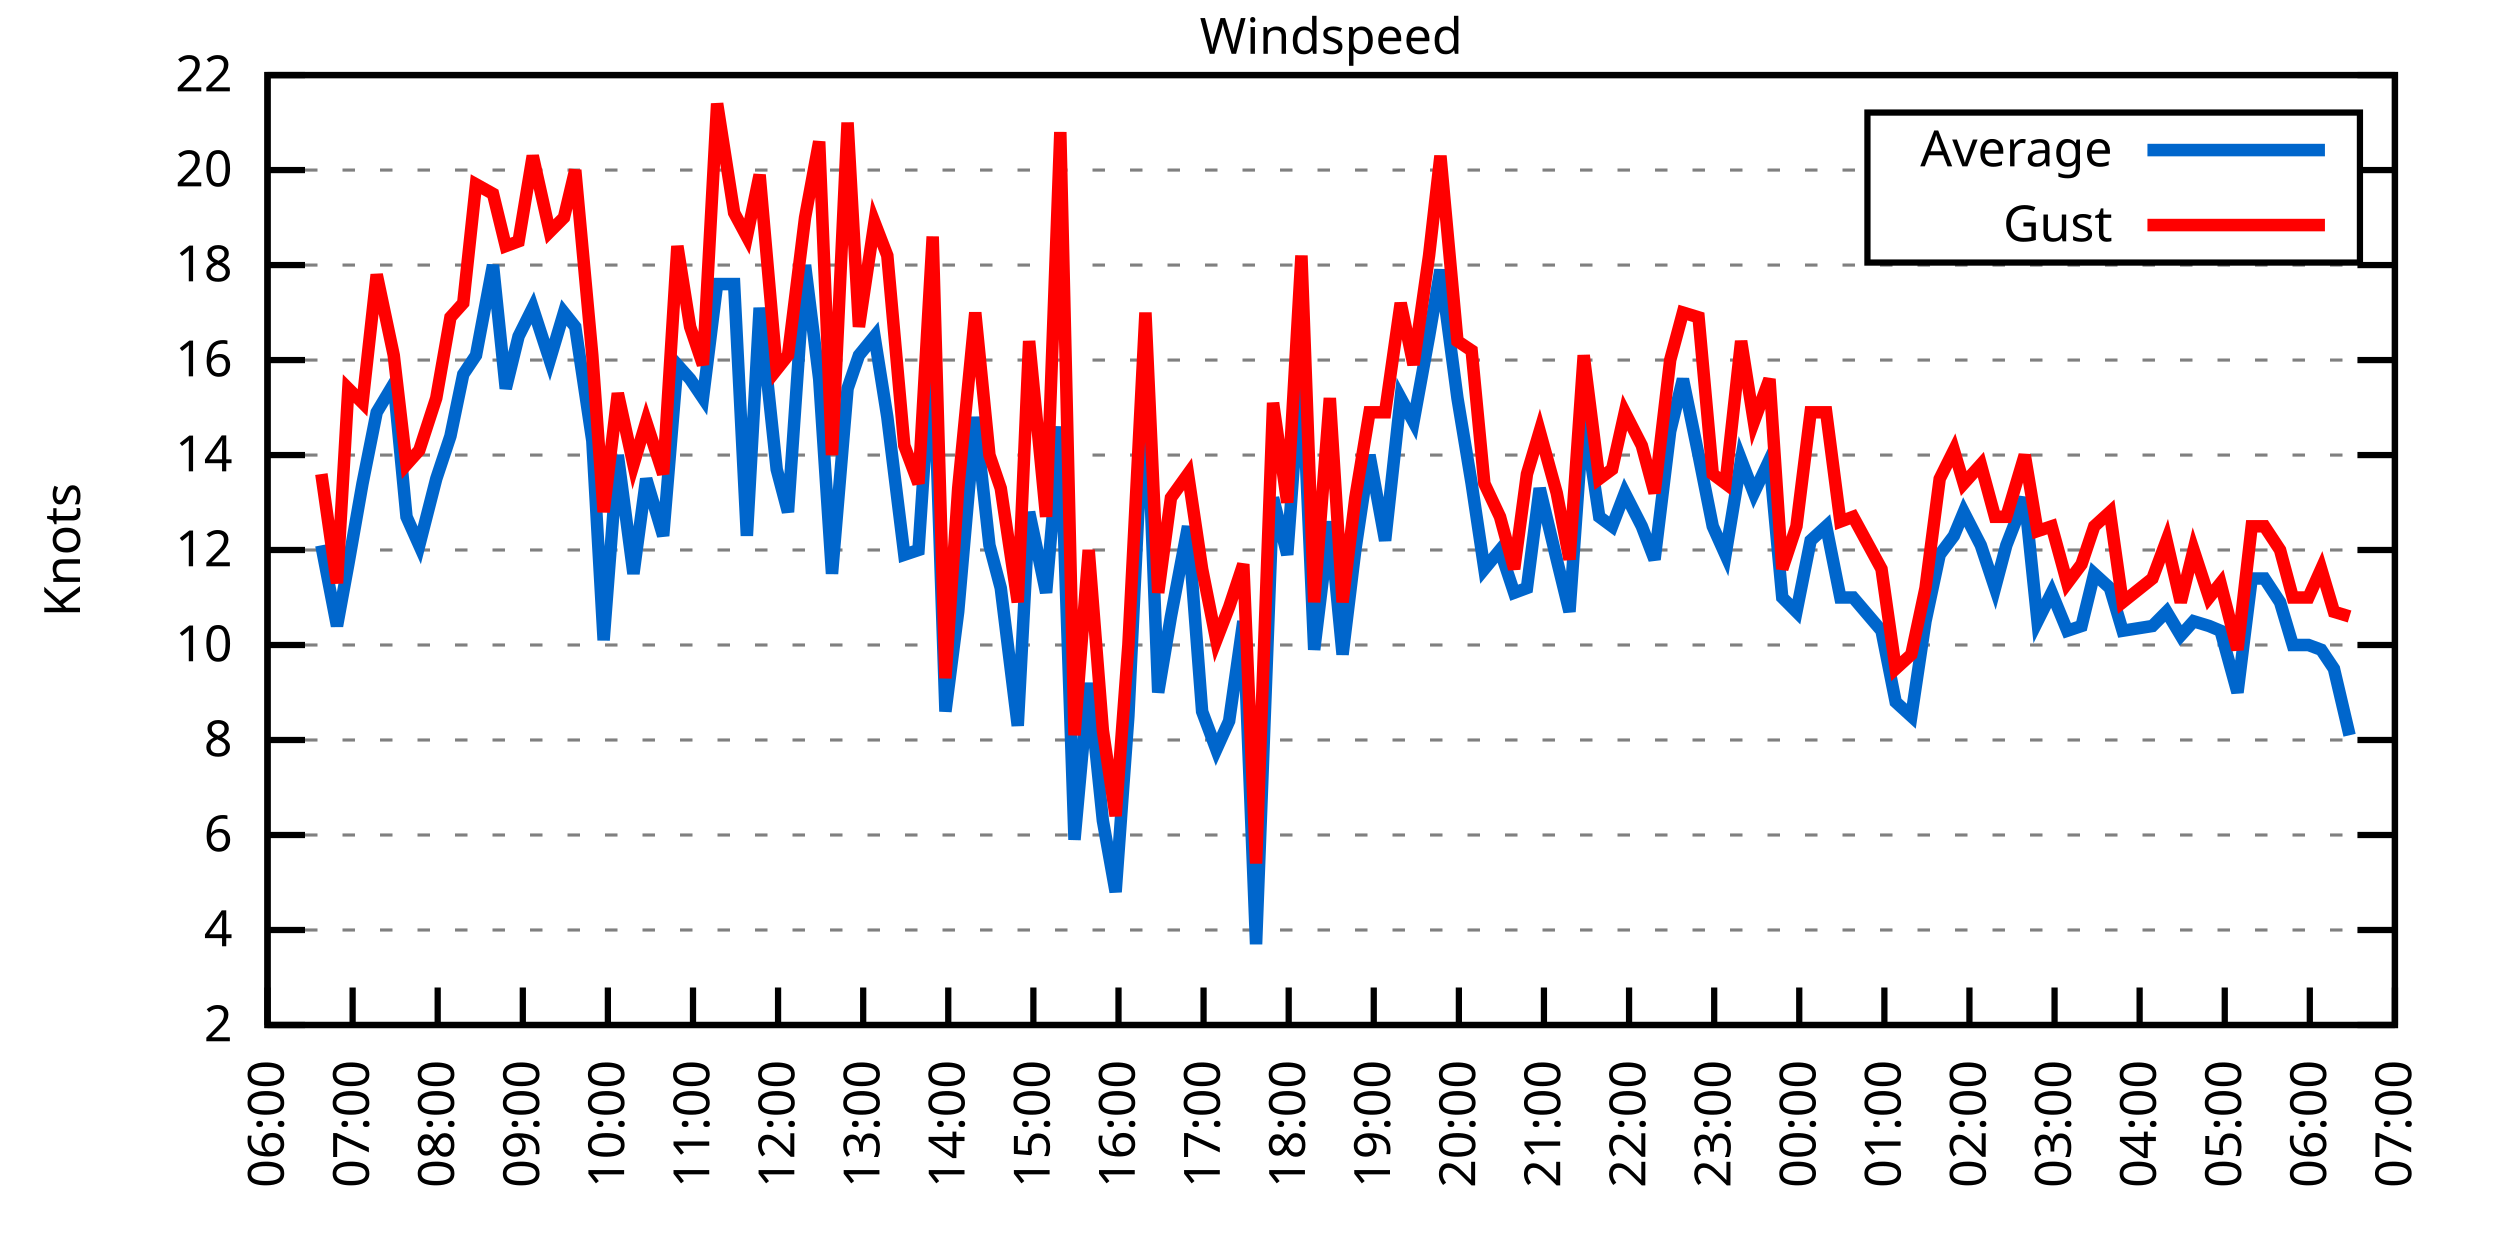
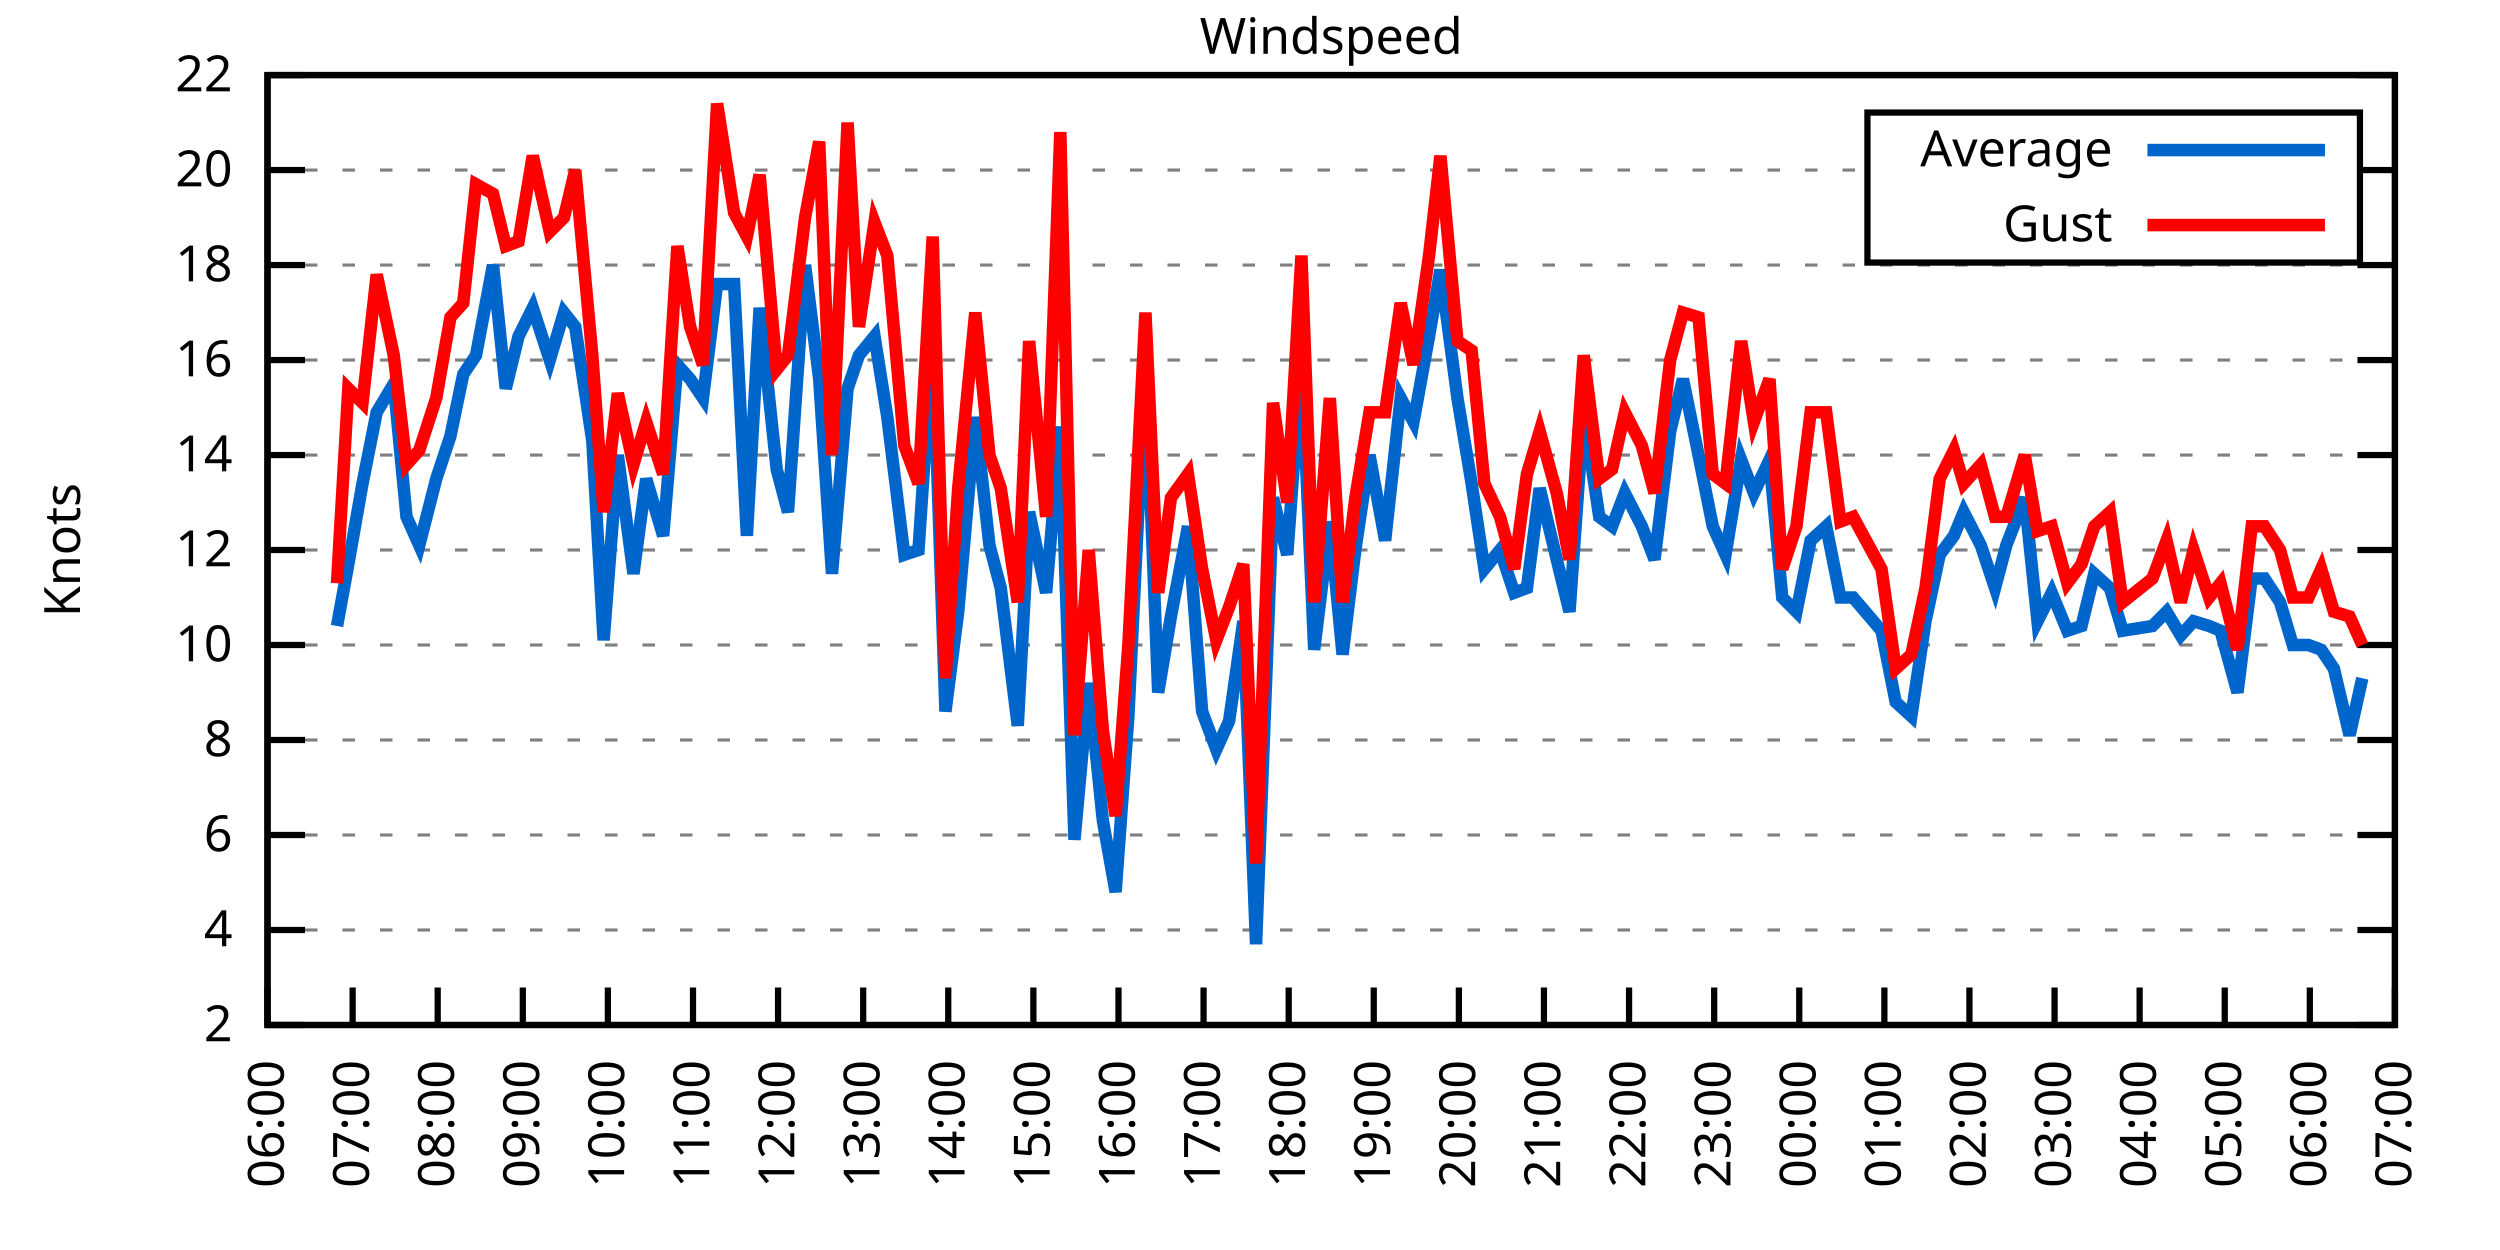
<svg xmlns="http://www.w3.org/2000/svg" xmlns:xlink="http://www.w3.org/1999/xlink" width="400" height="200" viewBox="0 0 400 200">
  <g id="gnuplot_canvas">
    <rect x="0" y="0" width="400" height="200" fill="none" />
    <defs>
      <circle id="gpDot" r="0.5" stroke-width="0.5" stroke="currentColor" />
      <path id="gpPt0" stroke-width="0.333" stroke="currentColor" d="M-1,0 h2 M0,-1 v2" />
      <path id="gpPt1" stroke-width="0.333" stroke="currentColor" d="M-1,-1 L1,1 M1,-1 L-1,1" />
      <path id="gpPt2" stroke-width="0.333" stroke="currentColor" d="M-1,0 L1,0 M0,-1 L0,1 M-1,-1 L1,1 M-1,1 L1,-1" />
      <rect id="gpPt3" stroke-width="0.333" stroke="currentColor" x="-1" y="-1" width="2" height="2" />
      <rect id="gpPt4" stroke-width="0.333" stroke="currentColor" fill="currentColor" x="-1" y="-1" width="2" height="2" />
      <circle id="gpPt5" stroke-width="0.333" stroke="currentColor" cx="0" cy="0" r="1" />
      <use xlink:href="#gpPt5" id="gpPt6" fill="currentColor" stroke="none" />
      <path id="gpPt7" stroke-width="0.333" stroke="currentColor" d="M0,-1.33 L-1.33,0.67 L1.33,0.67 z" />
      <use xlink:href="#gpPt7" id="gpPt8" fill="currentColor" stroke="none" />
      <use xlink:href="#gpPt7" id="gpPt9" stroke="currentColor" transform="rotate(180)" />
      <use xlink:href="#gpPt9" id="gpPt10" fill="currentColor" stroke="none" />
      <use xlink:href="#gpPt3" id="gpPt11" stroke="currentColor" transform="rotate(45)" />
      <use xlink:href="#gpPt11" id="gpPt12" fill="currentColor" stroke="none" />
      <path id="gpPt13" stroke-width="0.333" stroke="currentColor" d="M0,1.330 L1.265,0.411 L0.782,-1.067 L-0.782,-1.076 L-1.265,0.411 z" />
      <use xlink:href="#gpPt13" id="gpPt14" fill="currentColor" stroke="none" />
      <filter id="textbox" filterUnits="objectBoundingBox" x="0" y="0" height="1" width="1">
        <feFlood flood-color="white" flood-opacity="1" result="bgnd" />
        <feComposite in="SourceGraphic" in2="bgnd" operator="atop" />
      </filter>
      <filter id="greybox" filterUnits="objectBoundingBox" x="0" y="0" height="1" width="1">
        <feFlood flood-color="lightgrey" flood-opacity="1" result="grey" />
        <feComposite in="SourceGraphic" in2="grey" operator="atop" />
      </filter>
    </defs>
    <g fill="none" color="white" stroke="currentColor" stroke-width="1.00" stroke-linecap="butt" stroke-linejoin="miter">
</g>
    <g fill="none" color="black" stroke="currentColor" stroke-width="1.00" stroke-linecap="butt" stroke-linejoin="miter">
      <g stroke="none" shape-rendering="crispEdges">
        <polygon fill="rgb(255, 255, 255)" points="42.80,164.00 383.18,164.00 383.18,12.02 42.80,12.02 " />
      </g>
    </g>
    <g fill="none" color="black" stroke="currentColor" stroke-width="1.00" stroke-linecap="butt" stroke-linejoin="miter">
</g>
    <g fill="none" color="black" stroke="black" stroke-width="0.50" stroke-linecap="butt" stroke-linejoin="miter">
</g>
    <g fill="none" color="gray" stroke="currentColor" stroke-width="0.50" stroke-linecap="butt" stroke-linejoin="miter">
      <path stroke="gray" stroke-dasharray="2,4" class="gridline" d="M42.80,164.00 L383.19,164.00  " />
    </g>
    <g fill="none" color="gray" stroke="gray" stroke-width="1.00" stroke-linecap="butt" stroke-linejoin="miter">
</g>
    <g fill="none" color="black" stroke="currentColor" stroke-width="1.00" stroke-linecap="butt" stroke-linejoin="miter">
      <path stroke="black" d="M42.80,164.00 L48.80,164.00 M383.19,164.00 L377.19,164.00  " />
      <g transform="translate(37.20,166.60)" stroke="none" fill="black" font-family="Sans" font-size="8.00" text-anchor="end">
        <text>
          <tspan font-family="Sans"> 2</tspan>
        </text>
      </g>
    </g>
    <g fill="none" color="black" stroke="currentColor" stroke-width="1.00" stroke-linecap="butt" stroke-linejoin="miter">
</g>
    <g fill="none" color="black" stroke="black" stroke-width="0.50" stroke-linecap="butt" stroke-linejoin="miter">
</g>
    <g fill="none" color="gray" stroke="currentColor" stroke-width="0.50" stroke-linecap="butt" stroke-linejoin="miter">
      <path stroke="gray" stroke-dasharray="2,4" class="gridline" d="M42.80,148.80 L383.19,148.80  " />
    </g>
    <g fill="none" color="gray" stroke="gray" stroke-width="1.00" stroke-linecap="butt" stroke-linejoin="miter">
</g>
    <g fill="none" color="black" stroke="currentColor" stroke-width="1.00" stroke-linecap="butt" stroke-linejoin="miter">
      <path stroke="black" d="M42.80,148.80 L48.80,148.80 M383.19,148.80 L377.19,148.80  " />
      <g transform="translate(37.20,151.40)" stroke="none" fill="black" font-family="Sans" font-size="8.00" text-anchor="end">
        <text>
          <tspan font-family="Sans"> 4</tspan>
        </text>
      </g>
    </g>
    <g fill="none" color="black" stroke="currentColor" stroke-width="1.00" stroke-linecap="butt" stroke-linejoin="miter">
</g>
    <g fill="none" color="black" stroke="black" stroke-width="0.50" stroke-linecap="butt" stroke-linejoin="miter">
</g>
    <g fill="none" color="gray" stroke="currentColor" stroke-width="0.50" stroke-linecap="butt" stroke-linejoin="miter">
      <path stroke="gray" stroke-dasharray="2,4" class="gridline" d="M42.80,133.60 L383.19,133.60  " />
    </g>
    <g fill="none" color="gray" stroke="gray" stroke-width="1.00" stroke-linecap="butt" stroke-linejoin="miter">
</g>
    <g fill="none" color="black" stroke="currentColor" stroke-width="1.00" stroke-linecap="butt" stroke-linejoin="miter">
      <path stroke="black" d="M42.80,133.60 L48.80,133.60 M383.19,133.60 L377.19,133.60  " />
      <g transform="translate(37.20,136.20)" stroke="none" fill="black" font-family="Sans" font-size="8.00" text-anchor="end">
        <text>
          <tspan font-family="Sans"> 6</tspan>
        </text>
      </g>
    </g>
    <g fill="none" color="black" stroke="currentColor" stroke-width="1.00" stroke-linecap="butt" stroke-linejoin="miter">
</g>
    <g fill="none" color="black" stroke="black" stroke-width="0.50" stroke-linecap="butt" stroke-linejoin="miter">
</g>
    <g fill="none" color="gray" stroke="currentColor" stroke-width="0.50" stroke-linecap="butt" stroke-linejoin="miter">
      <path stroke="gray" stroke-dasharray="2,4" class="gridline" d="M42.80,118.40 L383.19,118.40  " />
    </g>
    <g fill="none" color="gray" stroke="gray" stroke-width="1.00" stroke-linecap="butt" stroke-linejoin="miter">
</g>
    <g fill="none" color="black" stroke="currentColor" stroke-width="1.00" stroke-linecap="butt" stroke-linejoin="miter">
      <path stroke="black" d="M42.80,118.40 L48.80,118.40 M383.19,118.40 L377.19,118.40  " />
      <g transform="translate(37.20,121.00)" stroke="none" fill="black" font-family="Sans" font-size="8.00" text-anchor="end">
        <text>
          <tspan font-family="Sans"> 8</tspan>
        </text>
      </g>
    </g>
    <g fill="none" color="black" stroke="currentColor" stroke-width="1.00" stroke-linecap="butt" stroke-linejoin="miter">
</g>
    <g fill="none" color="black" stroke="black" stroke-width="0.50" stroke-linecap="butt" stroke-linejoin="miter">
</g>
    <g fill="none" color="gray" stroke="currentColor" stroke-width="0.50" stroke-linecap="butt" stroke-linejoin="miter">
      <path stroke="gray" stroke-dasharray="2,4" class="gridline" d="M42.80,103.20 L383.19,103.20  " />
    </g>
    <g fill="none" color="gray" stroke="gray" stroke-width="1.00" stroke-linecap="butt" stroke-linejoin="miter">
</g>
    <g fill="none" color="black" stroke="currentColor" stroke-width="1.00" stroke-linecap="butt" stroke-linejoin="miter">
      <path stroke="black" d="M42.80,103.20 L48.80,103.20 M383.19,103.20 L377.19,103.20  " />
      <g transform="translate(37.20,105.80)" stroke="none" fill="black" font-family="Sans" font-size="8.00" text-anchor="end">
        <text>
          <tspan font-family="Sans"> 10</tspan>
        </text>
      </g>
    </g>
    <g fill="none" color="black" stroke="currentColor" stroke-width="1.00" stroke-linecap="butt" stroke-linejoin="miter">
</g>
    <g fill="none" color="black" stroke="black" stroke-width="0.50" stroke-linecap="butt" stroke-linejoin="miter">
</g>
    <g fill="none" color="gray" stroke="currentColor" stroke-width="0.50" stroke-linecap="butt" stroke-linejoin="miter">
      <path stroke="gray" stroke-dasharray="2,4" class="gridline" d="M42.80,88.00 L383.19,88.00  " />
    </g>
    <g fill="none" color="gray" stroke="gray" stroke-width="1.00" stroke-linecap="butt" stroke-linejoin="miter">
</g>
    <g fill="none" color="black" stroke="currentColor" stroke-width="1.00" stroke-linecap="butt" stroke-linejoin="miter">
      <path stroke="black" d="M42.80,88.00 L48.80,88.00 M383.19,88.00 L377.19,88.00  " />
      <g transform="translate(37.20,90.60)" stroke="none" fill="black" font-family="Sans" font-size="8.00" text-anchor="end">
        <text>
          <tspan font-family="Sans"> 12</tspan>
        </text>
      </g>
    </g>
    <g fill="none" color="black" stroke="currentColor" stroke-width="1.00" stroke-linecap="butt" stroke-linejoin="miter">
</g>
    <g fill="none" color="black" stroke="black" stroke-width="0.50" stroke-linecap="butt" stroke-linejoin="miter">
</g>
    <g fill="none" color="gray" stroke="currentColor" stroke-width="0.50" stroke-linecap="butt" stroke-linejoin="miter">
      <path stroke="gray" stroke-dasharray="2,4" class="gridline" d="M42.80,72.81 L383.19,72.81  " />
    </g>
    <g fill="none" color="gray" stroke="gray" stroke-width="1.00" stroke-linecap="butt" stroke-linejoin="miter">
</g>
    <g fill="none" color="black" stroke="currentColor" stroke-width="1.00" stroke-linecap="butt" stroke-linejoin="miter">
      <path stroke="black" d="M42.80,72.81 L48.80,72.81 M383.19,72.81 L377.19,72.81  " />
      <g transform="translate(37.20,75.41)" stroke="none" fill="black" font-family="Sans" font-size="8.00" text-anchor="end">
        <text>
          <tspan font-family="Sans"> 14</tspan>
        </text>
      </g>
    </g>
    <g fill="none" color="black" stroke="currentColor" stroke-width="1.00" stroke-linecap="butt" stroke-linejoin="miter">
</g>
    <g fill="none" color="black" stroke="black" stroke-width="0.50" stroke-linecap="butt" stroke-linejoin="miter">
</g>
    <g fill="none" color="gray" stroke="currentColor" stroke-width="0.50" stroke-linecap="butt" stroke-linejoin="miter">
      <path stroke="gray" stroke-dasharray="2,4" class="gridline" d="M42.80,57.61 L383.19,57.61  " />
    </g>
    <g fill="none" color="gray" stroke="gray" stroke-width="1.00" stroke-linecap="butt" stroke-linejoin="miter">
</g>
    <g fill="none" color="black" stroke="currentColor" stroke-width="1.00" stroke-linecap="butt" stroke-linejoin="miter">
      <path stroke="black" d="M42.80,57.61 L48.80,57.61 M383.19,57.61 L377.19,57.61  " />
      <g transform="translate(37.20,60.21)" stroke="none" fill="black" font-family="Sans" font-size="8.00" text-anchor="end">
        <text>
          <tspan font-family="Sans"> 16</tspan>
        </text>
      </g>
    </g>
    <g fill="none" color="black" stroke="currentColor" stroke-width="1.00" stroke-linecap="butt" stroke-linejoin="miter">
</g>
    <g fill="none" color="black" stroke="black" stroke-width="0.50" stroke-linecap="butt" stroke-linejoin="miter">
</g>
    <g fill="none" color="gray" stroke="currentColor" stroke-width="0.50" stroke-linecap="butt" stroke-linejoin="miter">
      <path stroke="gray" stroke-dasharray="2,4" class="gridline" d="M42.80,42.41 L383.19,42.41  " />
    </g>
    <g fill="none" color="gray" stroke="gray" stroke-width="1.00" stroke-linecap="butt" stroke-linejoin="miter">
</g>
    <g fill="none" color="black" stroke="currentColor" stroke-width="1.00" stroke-linecap="butt" stroke-linejoin="miter">
      <path stroke="black" d="M42.80,42.41 L48.80,42.41 M383.19,42.41 L377.19,42.41  " />
      <g transform="translate(37.20,45.01)" stroke="none" fill="black" font-family="Sans" font-size="8.00" text-anchor="end">
        <text>
          <tspan font-family="Sans"> 18</tspan>
        </text>
      </g>
    </g>
    <g fill="none" color="black" stroke="currentColor" stroke-width="1.00" stroke-linecap="butt" stroke-linejoin="miter">
</g>
    <g fill="none" color="black" stroke="black" stroke-width="0.50" stroke-linecap="butt" stroke-linejoin="miter">
</g>
    <g fill="none" color="gray" stroke="currentColor" stroke-width="0.50" stroke-linecap="butt" stroke-linejoin="miter">
      <path stroke="gray" stroke-dasharray="2,4" class="gridline" d="M42.80,27.21 L298.79,27.21 M377.59,27.21 L383.19,27.21  " />
    </g>
    <g fill="none" color="gray" stroke="gray" stroke-width="1.00" stroke-linecap="butt" stroke-linejoin="miter">
</g>
    <g fill="none" color="black" stroke="currentColor" stroke-width="1.00" stroke-linecap="butt" stroke-linejoin="miter">
      <path stroke="black" d="M42.80,27.21 L48.80,27.21 M383.19,27.21 L377.19,27.21  " />
      <g transform="translate(37.20,29.81)" stroke="none" fill="black" font-family="Sans" font-size="8.00" text-anchor="end">
        <text>
          <tspan font-family="Sans"> 20</tspan>
        </text>
      </g>
    </g>
    <g fill="none" color="black" stroke="currentColor" stroke-width="1.00" stroke-linecap="butt" stroke-linejoin="miter">
</g>
    <g fill="none" color="black" stroke="black" stroke-width="0.50" stroke-linecap="butt" stroke-linejoin="miter">
</g>
    <g fill="none" color="gray" stroke="currentColor" stroke-width="0.50" stroke-linecap="butt" stroke-linejoin="miter">
      <path stroke="gray" stroke-dasharray="2,4" class="gridline" d="M42.80,12.01 L383.19,12.01  " />
    </g>
    <g fill="none" color="gray" stroke="gray" stroke-width="1.00" stroke-linecap="butt" stroke-linejoin="miter">
</g>
    <g fill="none" color="black" stroke="currentColor" stroke-width="1.00" stroke-linecap="butt" stroke-linejoin="miter">
      <path stroke="black" d="M42.80,12.01 L48.80,12.01 M383.19,12.01 L377.19,12.01  " />
      <g transform="translate(37.20,14.61)" stroke="none" fill="black" font-family="Sans" font-size="8.00" text-anchor="end">
        <text>
          <tspan font-family="Sans"> 22</tspan>
        </text>
      </g>
    </g>
    <g fill="none" color="black" stroke="currentColor" stroke-width="1.00" stroke-linecap="butt" stroke-linejoin="miter">
      <path stroke="black" d="M42.80,164.00 L42.80,158.00  " />
      <g transform="translate(45.40,169.60) rotate(270.00)" stroke="none" fill="black" font-family="Sans" font-size="8.00" text-anchor="end">
        <text>
          <tspan font-family="Sans">06:00</tspan>
        </text>
      </g>
    </g>
    <g fill="none" color="black" stroke="currentColor" stroke-width="1.00" stroke-linecap="butt" stroke-linejoin="miter">
      <path stroke="black" d="M56.42,164.00 L56.42,158.00  " />
      <g transform="translate(59.02,169.60) rotate(270.00)" stroke="none" fill="black" font-family="Sans" font-size="8.00" text-anchor="end">
        <text>
          <tspan font-family="Sans">07:00</tspan>
        </text>
      </g>
    </g>
    <g fill="none" color="black" stroke="currentColor" stroke-width="1.00" stroke-linecap="butt" stroke-linejoin="miter">
      <path stroke="black" d="M70.03,164.00 L70.03,158.00  " />
      <g transform="translate(72.63,169.60) rotate(270.00)" stroke="none" fill="black" font-family="Sans" font-size="8.00" text-anchor="end">
        <text>
          <tspan font-family="Sans">08:00</tspan>
        </text>
      </g>
    </g>
    <g fill="none" color="black" stroke="currentColor" stroke-width="1.00" stroke-linecap="butt" stroke-linejoin="miter">
      <path stroke="black" d="M83.65,164.00 L83.65,158.00  " />
      <g transform="translate(86.25,169.60) rotate(270.00)" stroke="none" fill="black" font-family="Sans" font-size="8.00" text-anchor="end">
        <text>
          <tspan font-family="Sans">09:00</tspan>
        </text>
      </g>
    </g>
    <g fill="none" color="black" stroke="currentColor" stroke-width="1.00" stroke-linecap="butt" stroke-linejoin="miter">
      <path stroke="black" d="M97.26,164.00 L97.26,158.00  " />
      <g transform="translate(99.86,169.60) rotate(270.00)" stroke="none" fill="black" font-family="Sans" font-size="8.00" text-anchor="end">
        <text>
          <tspan font-family="Sans">10:00</tspan>
        </text>
      </g>
    </g>
    <g fill="none" color="black" stroke="currentColor" stroke-width="1.00" stroke-linecap="butt" stroke-linejoin="miter">
      <path stroke="black" d="M110.88,164.00 L110.88,158.00  " />
      <g transform="translate(113.48,169.60) rotate(270.00)" stroke="none" fill="black" font-family="Sans" font-size="8.00" text-anchor="end">
        <text>
          <tspan font-family="Sans">11:00</tspan>
        </text>
      </g>
    </g>
    <g fill="none" color="black" stroke="currentColor" stroke-width="1.00" stroke-linecap="butt" stroke-linejoin="miter">
      <path stroke="black" d="M124.49,164.00 L124.49,158.00  " />
      <g transform="translate(127.09,169.60) rotate(270.00)" stroke="none" fill="black" font-family="Sans" font-size="8.00" text-anchor="end">
        <text>
          <tspan font-family="Sans">12:00</tspan>
        </text>
      </g>
    </g>
    <g fill="none" color="black" stroke="currentColor" stroke-width="1.00" stroke-linecap="butt" stroke-linejoin="miter">
      <path stroke="black" d="M138.11,164.00 L138.11,158.00  " />
      <g transform="translate(140.71,169.60) rotate(270.00)" stroke="none" fill="black" font-family="Sans" font-size="8.00" text-anchor="end">
        <text>
          <tspan font-family="Sans">13:00</tspan>
        </text>
      </g>
    </g>
    <g fill="none" color="black" stroke="currentColor" stroke-width="1.00" stroke-linecap="butt" stroke-linejoin="miter">
      <path stroke="black" d="M151.72,164.00 L151.72,158.00  " />
      <g transform="translate(154.32,169.60) rotate(270.00)" stroke="none" fill="black" font-family="Sans" font-size="8.00" text-anchor="end">
        <text>
          <tspan font-family="Sans">14:00</tspan>
        </text>
      </g>
    </g>
    <g fill="none" color="black" stroke="currentColor" stroke-width="1.00" stroke-linecap="butt" stroke-linejoin="miter">
      <path stroke="black" d="M165.34,164.00 L165.34,158.00  " />
      <g transform="translate(167.94,169.60) rotate(270.00)" stroke="none" fill="black" font-family="Sans" font-size="8.00" text-anchor="end">
        <text>
          <tspan font-family="Sans">15:00</tspan>
        </text>
      </g>
    </g>
    <g fill="none" color="black" stroke="currentColor" stroke-width="1.00" stroke-linecap="butt" stroke-linejoin="miter">
      <path stroke="black" d="M178.96,164.00 L178.96,158.00  " />
      <g transform="translate(181.56,169.60) rotate(270.00)" stroke="none" fill="black" font-family="Sans" font-size="8.00" text-anchor="end">
        <text>
          <tspan font-family="Sans">16:00</tspan>
        </text>
      </g>
    </g>
    <g fill="none" color="black" stroke="currentColor" stroke-width="1.00" stroke-linecap="butt" stroke-linejoin="miter">
      <path stroke="black" d="M192.57,164.00 L192.57,158.00  " />
      <g transform="translate(195.17,169.60) rotate(270.00)" stroke="none" fill="black" font-family="Sans" font-size="8.00" text-anchor="end">
        <text>
          <tspan font-family="Sans">17:00</tspan>
        </text>
      </g>
    </g>
    <g fill="none" color="black" stroke="currentColor" stroke-width="1.00" stroke-linecap="butt" stroke-linejoin="miter">
      <path stroke="black" d="M206.19,164.00 L206.19,158.00  " />
      <g transform="translate(208.79,169.60) rotate(270.00)" stroke="none" fill="black" font-family="Sans" font-size="8.00" text-anchor="end">
        <text>
          <tspan font-family="Sans">18:00</tspan>
        </text>
      </g>
    </g>
    <g fill="none" color="black" stroke="currentColor" stroke-width="1.00" stroke-linecap="butt" stroke-linejoin="miter">
      <path stroke="black" d="M219.80,164.00 L219.80,158.00  " />
      <g transform="translate(222.40,169.60) rotate(270.00)" stroke="none" fill="black" font-family="Sans" font-size="8.00" text-anchor="end">
        <text>
          <tspan font-family="Sans">19:00</tspan>
        </text>
      </g>
    </g>
    <g fill="none" color="black" stroke="currentColor" stroke-width="1.00" stroke-linecap="butt" stroke-linejoin="miter">
      <path stroke="black" d="M233.42,164.00 L233.42,158.00  " />
      <g transform="translate(236.02,169.60) rotate(270.00)" stroke="none" fill="black" font-family="Sans" font-size="8.00" text-anchor="end">
        <text>
          <tspan font-family="Sans">20:00</tspan>
        </text>
      </g>
    </g>
    <g fill="none" color="black" stroke="currentColor" stroke-width="1.00" stroke-linecap="butt" stroke-linejoin="miter">
      <path stroke="black" d="M247.03,164.00 L247.03,158.00  " />
      <g transform="translate(249.63,169.60) rotate(270.00)" stroke="none" fill="black" font-family="Sans" font-size="8.00" text-anchor="end">
        <text>
          <tspan font-family="Sans">21:00</tspan>
        </text>
      </g>
    </g>
    <g fill="none" color="black" stroke="currentColor" stroke-width="1.00" stroke-linecap="butt" stroke-linejoin="miter">
      <path stroke="black" d="M260.65,164.00 L260.65,158.00  " />
      <g transform="translate(263.25,169.60) rotate(270.00)" stroke="none" fill="black" font-family="Sans" font-size="8.00" text-anchor="end">
        <text>
          <tspan font-family="Sans">22:00</tspan>
        </text>
      </g>
    </g>
    <g fill="none" color="black" stroke="currentColor" stroke-width="1.00" stroke-linecap="butt" stroke-linejoin="miter">
      <path stroke="black" d="M274.27,164.00 L274.27,158.00  " />
      <g transform="translate(276.87,169.60) rotate(270.00)" stroke="none" fill="black" font-family="Sans" font-size="8.00" text-anchor="end">
        <text>
          <tspan font-family="Sans">23:00</tspan>
        </text>
      </g>
    </g>
    <g fill="none" color="black" stroke="currentColor" stroke-width="1.00" stroke-linecap="butt" stroke-linejoin="miter">
      <path stroke="black" d="M287.88,164.00 L287.88,158.00  " />
      <g transform="translate(290.48,169.60) rotate(270.00)" stroke="none" fill="black" font-family="Sans" font-size="8.00" text-anchor="end">
        <text>
          <tspan font-family="Sans">00:00</tspan>
        </text>
      </g>
    </g>
    <g fill="none" color="black" stroke="currentColor" stroke-width="1.00" stroke-linecap="butt" stroke-linejoin="miter">
      <path stroke="black" d="M301.50,164.00 L301.50,158.00  " />
      <g transform="translate(304.10,169.60) rotate(270.00)" stroke="none" fill="black" font-family="Sans" font-size="8.00" text-anchor="end">
        <text>
          <tspan font-family="Sans">01:00</tspan>
        </text>
      </g>
    </g>
    <g fill="none" color="black" stroke="currentColor" stroke-width="1.00" stroke-linecap="butt" stroke-linejoin="miter">
      <path stroke="black" d="M315.11,164.00 L315.11,158.00  " />
      <g transform="translate(317.71,169.60) rotate(270.00)" stroke="none" fill="black" font-family="Sans" font-size="8.00" text-anchor="end">
        <text>
          <tspan font-family="Sans">02:00</tspan>
        </text>
      </g>
    </g>
    <g fill="none" color="black" stroke="currentColor" stroke-width="1.00" stroke-linecap="butt" stroke-linejoin="miter">
      <path stroke="black" d="M328.73,164.00 L328.73,158.00  " />
      <g transform="translate(331.33,169.60) rotate(270.00)" stroke="none" fill="black" font-family="Sans" font-size="8.00" text-anchor="end">
        <text>
          <tspan font-family="Sans">03:00</tspan>
        </text>
      </g>
    </g>
    <g fill="none" color="black" stroke="currentColor" stroke-width="1.00" stroke-linecap="butt" stroke-linejoin="miter">
      <path stroke="black" d="M342.34,164.00 L342.34,158.00  " />
      <g transform="translate(344.94,169.60) rotate(270.00)" stroke="none" fill="black" font-family="Sans" font-size="8.00" text-anchor="end">
        <text>
          <tspan font-family="Sans">04:00</tspan>
        </text>
      </g>
    </g>
    <g fill="none" color="black" stroke="currentColor" stroke-width="1.00" stroke-linecap="butt" stroke-linejoin="miter">
      <path stroke="black" d="M355.96,164.00 L355.96,158.00  " />
      <g transform="translate(358.56,169.60) rotate(270.00)" stroke="none" fill="black" font-family="Sans" font-size="8.00" text-anchor="end">
        <text>
          <tspan font-family="Sans">05:00</tspan>
        </text>
      </g>
    </g>
    <g fill="none" color="black" stroke="currentColor" stroke-width="1.00" stroke-linecap="butt" stroke-linejoin="miter">
      <path stroke="black" d="M369.57,164.00 L369.57,158.00  " />
      <g transform="translate(372.17,169.60) rotate(270.00)" stroke="none" fill="black" font-family="Sans" font-size="8.00" text-anchor="end">
        <text>
          <tspan font-family="Sans">06:00</tspan>
        </text>
      </g>
    </g>
    <g fill="none" color="black" stroke="currentColor" stroke-width="1.00" stroke-linecap="butt" stroke-linejoin="miter">
      <path stroke="black" d="M383.19,164.00 L383.19,158.00  " />
      <g transform="translate(385.79,169.60) rotate(270.00)" stroke="none" fill="black" font-family="Sans" font-size="8.00" text-anchor="end">
        <text>
          <tspan font-family="Sans">07:00</tspan>
        </text>
      </g>
    </g>
    <g fill="none" color="black" stroke="currentColor" stroke-width="1.00" stroke-linecap="butt" stroke-linejoin="miter">
</g>
    <g fill="none" color="black" stroke="currentColor" stroke-width="1.00" stroke-linecap="butt" stroke-linejoin="miter">
      <path stroke="black" d="M42.80,12.01 L42.80,164.00 L383.19,164.00 L383.19,12.01 L42.80,12.01 Z  " />
    </g>
    <g fill="none" color="black" stroke="currentColor" stroke-width="1.00" stroke-linecap="butt" stroke-linejoin="miter">
</g>
    <g fill="none" color="black" stroke="currentColor" stroke-width="1.00" stroke-linecap="butt" stroke-linejoin="miter">
      <path stroke="black" d="M298.79,42.01 L298.79,18.01 L377.59,18.01 L377.59,42.01 L298.79,42.01 Z  " />
    </g>
    <g id="Windspeed_plot_1">
      <g fill="none" color="white" stroke="black" stroke-width="2.00" stroke-linecap="butt" stroke-linejoin="miter">
</g>
      <g fill="none" color="black" stroke="currentColor" stroke-width="2.00" stroke-linecap="butt" stroke-linejoin="miter">
        <g transform="translate(337.99,26.61)" stroke="none" fill="black" font-family="Sans" font-size="8.00" text-anchor="end">
          <text>
            <tspan font-family="Sans">Average</tspan>
          </text>
        </g>
      </g>
      <g fill="none" color="black" stroke="currentColor" stroke-width="2.00" stroke-linecap="butt" stroke-linejoin="miter">
-         <path stroke="rgb(  0, 102, 204)" d="M343.59,24.01 L371.99,24.01 M51.42,87.25 L53.92,100.16 L55.73,90.28 L58.00,77.37 L60.27,65.97 L63.00,61.41   L65.04,82.69 L67.08,87.25 L69.80,76.61 L72.07,69.77 L74.12,59.89 L76.16,56.85 L78.88,42.41 L80.92,62.17   L82.97,53.81 L85.24,49.25 L87.96,57.61 L90.23,50.01 L92.04,52.29 L94.77,70.53 L96.58,102.44 L98.85,72.81   L101.35,91.80 L103.39,76.61 L106.11,85.73 L108.38,58.37 L110.42,60.65 L112.47,63.69 L114.74,45.45 L117.46,45.45   L119.50,85.73 L121.54,49.25 L124.27,75.09 L126.08,81.93 L128.81,42.41 L131.07,60.65 L133.12,91.80 L135.61,62.17   L137.43,56.85 L139.92,53.81 L141.97,66.73 L144.69,88.76 L146.96,88.00 L149.23,53.81 L151.27,113.84 L153.31,97.88   L156.04,66.73 L158.31,87.25 L160.12,94.08 L162.84,116.12 L164.66,81.93 L167.38,94.84 L169.65,68.25 L171.92,134.36   L174.19,109.28 L176.46,131.32 L178.50,142.72 L180.54,114.60 L183.27,58.37 L185.31,110.80 L187.35,98.64 L190.08,84.21   L192.34,113.84 L194.61,119.92 L196.66,115.36 L198.93,99.40 L200.97,151.08 L203.69,79.65 L205.96,88.76 L208.23,57.61   L210.27,103.96 L212.77,83.45 L214.81,104.72 L216.85,88.00 L219.12,72.81 L221.62,86.49 L224.11,63.69 L226.16,67.49   L228.65,53.81 L230.47,43.17 L233.19,63.69 L235.46,77.37 L237.50,91.04 L240.00,88.00 L242.27,94.84 L244.31,94.08   L246.35,78.13 L249.08,89.52 L251.12,97.88 L253.39,65.97 L255.88,82.69 L257.93,84.21 L259.97,78.89 L262.69,84.21   L264.73,89.52 L267.23,69.01 L269.27,60.65 L271.77,72.81 L274.04,84.21 L276.08,88.76 L278.58,73.57 L280.62,78.89   L283.12,73.57 L285.16,95.60 L287.43,97.88 L289.70,86.49 L292.19,84.21 L294.46,95.60 L296.50,95.60 L301.04,100.92   L303.31,112.32 L305.81,114.60 L308.08,99.40 L310.35,88.76 L312.62,85.73 L314.20,81.93 L316.93,87.25 L319.20,94.08   L321.01,87.25 L323.96,79.65 L326.00,99.40 L328.27,94.84 L330.77,100.92 L333.04,100.16 L335.08,91.80 L337.58,94.08   L339.62,100.92 L344.39,100.16 L346.65,97.88 L348.92,101.68 L350.97,99.40 L353.46,100.16 L355.28,100.92 L358.00,110.80   L360.27,92.56 L362.31,92.56 L364.81,96.36 L366.85,103.20 L369.35,103.20 L371.39,103.96 L373.43,107.00 L375.93,117.64    " />
+         <path stroke="rgb(  0, 102, 204)" d="M343.59,24.01 L371.99,24.01 M53.92,100.16 L55.73,90.28 L58.00,77.37 L60.27,65.97 L63.00,61.41 L65.04,82.69   L67.08,87.25 L69.80,76.61 L72.07,69.77 L74.12,59.89 L76.16,56.85 L78.88,42.41 L80.92,62.17 L82.97,53.81   L85.24,49.25 L87.96,57.61 L90.23,50.01 L92.04,52.29 L94.77,70.53 L96.58,102.44 L98.85,72.81 L101.35,91.80   L103.39,76.61 L106.11,85.73 L108.38,58.37 L110.42,60.65 L112.47,63.69 L114.74,45.45 L117.46,45.45 L119.50,85.73   L121.54,49.25 L124.27,75.09 L126.08,81.93 L128.81,42.41 L131.07,60.65 L133.12,91.80 L135.61,62.17 L137.43,56.85   L139.92,53.81 L141.97,66.73 L144.69,88.76 L146.96,88.00 L149.23,53.81 L151.27,113.84 L153.31,97.88 L156.04,66.73   L158.31,87.25 L160.12,94.08 L162.84,116.12 L164.66,81.93 L167.38,94.84 L169.65,68.25 L171.92,134.36 L174.19,109.28   L176.46,131.32 L178.50,142.72 L180.54,114.60 L183.27,58.37 L185.31,110.80 L187.35,98.64 L190.08,84.21 L192.34,113.84   L194.61,119.92 L196.66,115.36 L198.93,99.40 L200.97,151.08 L203.69,79.65 L205.96,88.76 L208.23,57.61 L210.27,103.96   L212.77,83.45 L214.81,104.72 L216.85,88.00 L219.12,72.81 L221.62,86.49 L224.11,63.69 L226.16,67.49 L228.65,53.81   L230.47,43.17 L233.19,63.69 L235.46,77.37 L237.50,91.04 L240.00,88.00 L242.27,94.84 L244.31,94.08 L246.35,78.13   L249.08,89.52 L251.12,97.88 L253.39,65.97 L255.88,82.69 L257.93,84.21 L259.97,78.89 L262.69,84.21 L264.73,89.52   L267.23,69.01 L269.27,60.65 L271.77,72.81 L274.04,84.21 L276.08,88.76 L278.58,73.57 L280.62,78.89 L283.12,73.57   L285.16,95.60 L287.43,97.88 L289.70,86.49 L292.19,84.21 L294.46,95.60 L296.50,95.60 L301.04,100.92 L303.31,112.32   L305.81,114.60 L308.08,99.40 L310.35,88.76 L312.62,85.73 L314.20,81.93 L316.93,87.25 L319.20,94.08 L321.01,87.25   L323.96,79.65 L326.00,99.40 L328.27,94.84 L330.77,100.92 L333.04,100.16 L335.08,91.80 L337.58,94.08 L339.62,100.92   L344.39,100.16 L346.65,97.88 L348.92,101.68 L350.97,99.40 L353.46,100.16 L355.28,100.92 L358.00,110.80 L360.27,92.56   L362.31,92.56 L364.81,96.36 L366.85,103.20 L369.35,103.20 L371.39,103.96 L373.43,107.00 L375.93,117.64 L377.97,108.52    " />
      </g>
    </g>
    <g id="Windspeed_plot_2">
      <g fill="none" color="black" stroke="currentColor" stroke-width="2.00" stroke-linecap="butt" stroke-linejoin="miter">
        <g transform="translate(337.99,38.61)" stroke="none" fill="black" font-family="Sans" font-size="8.00" text-anchor="end">
          <text>
            <tspan font-family="Sans">Gust</tspan>
          </text>
        </g>
      </g>
      <g fill="none" color="black" stroke="currentColor" stroke-width="2.00" stroke-linecap="butt" stroke-linejoin="miter">
-         <path stroke="rgb(255,   0,   0)" d="M343.59,36.01 L371.99,36.01 M51.42,75.85 L53.92,93.32 L55.73,62.17 L58.00,64.45 L60.27,43.93 L63.00,56.85   L65.04,74.33 L67.08,72.05 L69.80,63.69 L72.07,50.77 L74.12,48.49 L76.16,29.49 L78.88,31.01 L80.92,39.37   L82.97,38.61 L85.24,24.93 L87.96,37.09 L90.23,34.81 L92.04,27.21 L94.77,56.85 L96.58,81.93 L98.85,62.93   L101.35,74.33 L103.39,67.49 L106.11,75.85 L108.38,39.37 L110.42,52.29 L112.47,58.37 L114.74,16.57 L117.46,34.05   L119.50,37.85 L121.54,27.97 L124.27,59.13 L126.08,56.85 L128.81,34.81 L131.07,22.65 L133.12,72.81 L135.61,19.61   L137.43,52.29 L139.92,35.57 L141.97,40.89 L144.69,71.29 L146.96,77.37 L149.23,37.85 L151.27,108.52 L153.31,78.13   L156.04,50.01 L158.31,72.81 L160.12,78.13 L162.84,96.36 L164.66,54.57 L167.38,82.69 L169.65,21.13 L171.92,117.64   L174.19,88.00 L176.46,116.88 L178.50,130.56 L180.54,103.20 L183.27,50.01 L185.31,94.84 L187.35,79.65 L190.08,75.85   L192.34,91.04 L194.61,102.44 L196.66,97.12 L198.93,90.28 L200.97,138.16 L203.69,64.45 L205.96,80.41 L208.23,40.89   L210.27,96.36 L212.77,63.69 L214.81,96.36 L216.85,79.65 L219.12,65.97 L221.62,65.97 L224.11,48.49 L226.16,58.37   L228.65,40.89 L230.47,24.93 L233.19,54.57 L235.46,56.09 L237.50,77.37 L240.00,82.69 L242.27,91.04 L244.31,75.85   L246.35,69.01 L249.08,78.89 L251.12,89.52 L253.39,56.85 L255.88,76.61 L257.93,75.09 L259.97,65.97 L262.69,71.29   L264.73,78.89 L267.23,57.61 L269.27,50.01 L271.77,50.77 L274.04,75.85 L276.08,77.37 L278.58,54.57 L280.62,67.49   L283.12,60.65 L285.16,91.04 L287.43,84.21 L289.70,65.97 L292.19,65.97 L294.46,83.45 L296.50,82.69 L301.04,91.04   L303.31,107.00 L305.81,104.72 L308.08,94.08 L310.35,76.61 L312.62,72.05 L314.20,77.37 L316.93,74.33 L319.20,82.69   L321.01,82.69 L323.96,72.81 L326.00,84.97 L328.27,84.21 L330.77,93.32 L333.04,90.28 L335.08,84.21 L337.58,81.93   L339.62,96.36 L344.39,92.56 L346.65,86.49 L348.92,96.36 L350.97,88.00 L353.46,95.60 L355.28,93.32 L358.00,103.96   L360.27,84.21 L362.31,84.21 L364.81,88.00 L366.85,95.60 L369.35,95.60 L371.39,91.04 L373.43,97.88 L375.93,98.64    " />
+         <path stroke="rgb(255,   0,   0)" d="M343.59,36.01 L371.99,36.01 M53.92,93.32 L55.73,62.17 L58.00,64.45 L60.27,43.93 L63.00,56.85 L65.04,74.33   L67.08,72.05 L69.80,63.69 L72.07,50.77 L74.12,48.49 L76.16,29.49 L78.88,31.01 L80.92,39.37 L82.97,38.61   L85.24,24.93 L87.96,37.09 L90.23,34.81 L92.04,27.21 L94.77,56.85 L96.58,81.93 L98.85,62.93 L101.35,74.33   L103.39,67.49 L106.11,75.85 L108.38,39.37 L110.42,52.29 L112.47,58.37 L114.74,16.57 L117.46,34.05 L119.50,37.85   L121.54,27.97 L124.27,59.13 L126.08,56.85 L128.81,34.81 L131.07,22.65 L133.12,72.81 L135.61,19.61 L137.43,52.29   L139.92,35.57 L141.97,40.89 L144.69,71.29 L146.96,77.37 L149.23,37.85 L151.27,108.52 L153.31,78.13 L156.04,50.01   L158.31,72.81 L160.12,78.13 L162.84,96.36 L164.66,54.57 L167.38,82.69 L169.65,21.13 L171.92,117.64 L174.19,88.00   L176.46,116.88 L178.50,130.56 L180.54,103.20 L183.27,50.01 L185.31,94.84 L187.35,79.65 L190.08,75.85 L192.34,91.04   L194.61,102.44 L196.66,97.12 L198.93,90.28 L200.97,138.16 L203.69,64.45 L205.96,80.41 L208.23,40.89 L210.27,96.36   L212.77,63.69 L214.81,96.36 L216.85,79.65 L219.12,65.97 L221.62,65.97 L224.11,48.49 L226.16,58.37 L228.65,40.89   L230.47,24.93 L233.19,54.57 L235.46,56.09 L237.50,77.37 L240.00,82.69 L242.27,91.04 L244.31,75.85 L246.35,69.01   L249.08,78.89 L251.12,89.52 L253.39,56.85 L255.88,76.61 L257.93,75.09 L259.97,65.97 L262.69,71.29 L264.73,78.89   L267.23,57.61 L269.27,50.01 L271.77,50.77 L274.04,75.85 L276.08,77.37 L278.58,54.57 L280.62,67.49 L283.12,60.65   L285.16,91.04 L287.43,84.21 L289.70,65.97 L292.19,65.97 L294.46,83.45 L296.50,82.69 L301.04,91.04 L303.31,107.00   L305.81,104.72 L308.08,94.08 L310.35,76.61 L312.62,72.05 L314.20,77.37 L316.93,74.33 L319.20,82.69 L321.01,82.69   L323.96,72.81 L326.00,84.97 L328.27,84.21 L330.77,93.32 L333.04,90.28 L335.08,84.21 L337.58,81.93 L339.62,96.36   L344.39,92.56 L346.65,86.49 L348.92,96.36 L350.97,88.00 L353.46,95.60 L355.28,93.32 L358.00,103.96 L360.27,84.21   L362.31,84.21 L364.81,88.00 L366.85,95.60 L369.35,95.60 L371.39,91.04 L373.43,97.88 L375.93,98.64 L377.97,103.20    " />
      </g>
    </g>
    <g fill="none" color="black" stroke="currentColor" stroke-width="2.00" stroke-linecap="butt" stroke-linejoin="miter">
</g>
    <g fill="none" color="black" stroke="black" stroke-width="1.00" stroke-linecap="butt" stroke-linejoin="miter">
</g>
    <g fill="none" color="black" stroke="currentColor" stroke-width="1.00" stroke-linecap="butt" stroke-linejoin="miter">
      <path stroke="black" d="M42.80,12.01 L42.80,164.00 L383.19,164.00 L383.19,12.01 L42.80,12.01 Z  " />
      <g transform="translate(12.80,88.01) rotate(270.00)" stroke="none" fill="black" font-family="Sans" font-size="8.00" text-anchor="middle">
        <text>
          <tspan font-family="Sans">Knots</tspan>
        </text>
      </g>
    </g>
    <g fill="none" color="black" stroke="currentColor" stroke-width="1.00" stroke-linecap="butt" stroke-linejoin="miter">
</g>
    <g fill="none" color="black" stroke="currentColor" stroke-width="1.00" stroke-linecap="butt" stroke-linejoin="miter">
      <g transform="translate(212.99,8.61)" stroke="none" fill="black" font-family="Sans" font-size="8.00" text-anchor="middle">
        <text>
          <tspan font-family="Sans">Windspeed</tspan>
        </text>
      </g>
    </g>
    <g fill="none" color="black" stroke="currentColor" stroke-width="1.00" stroke-linecap="butt" stroke-linejoin="miter">
</g>
  </g>
</svg>
